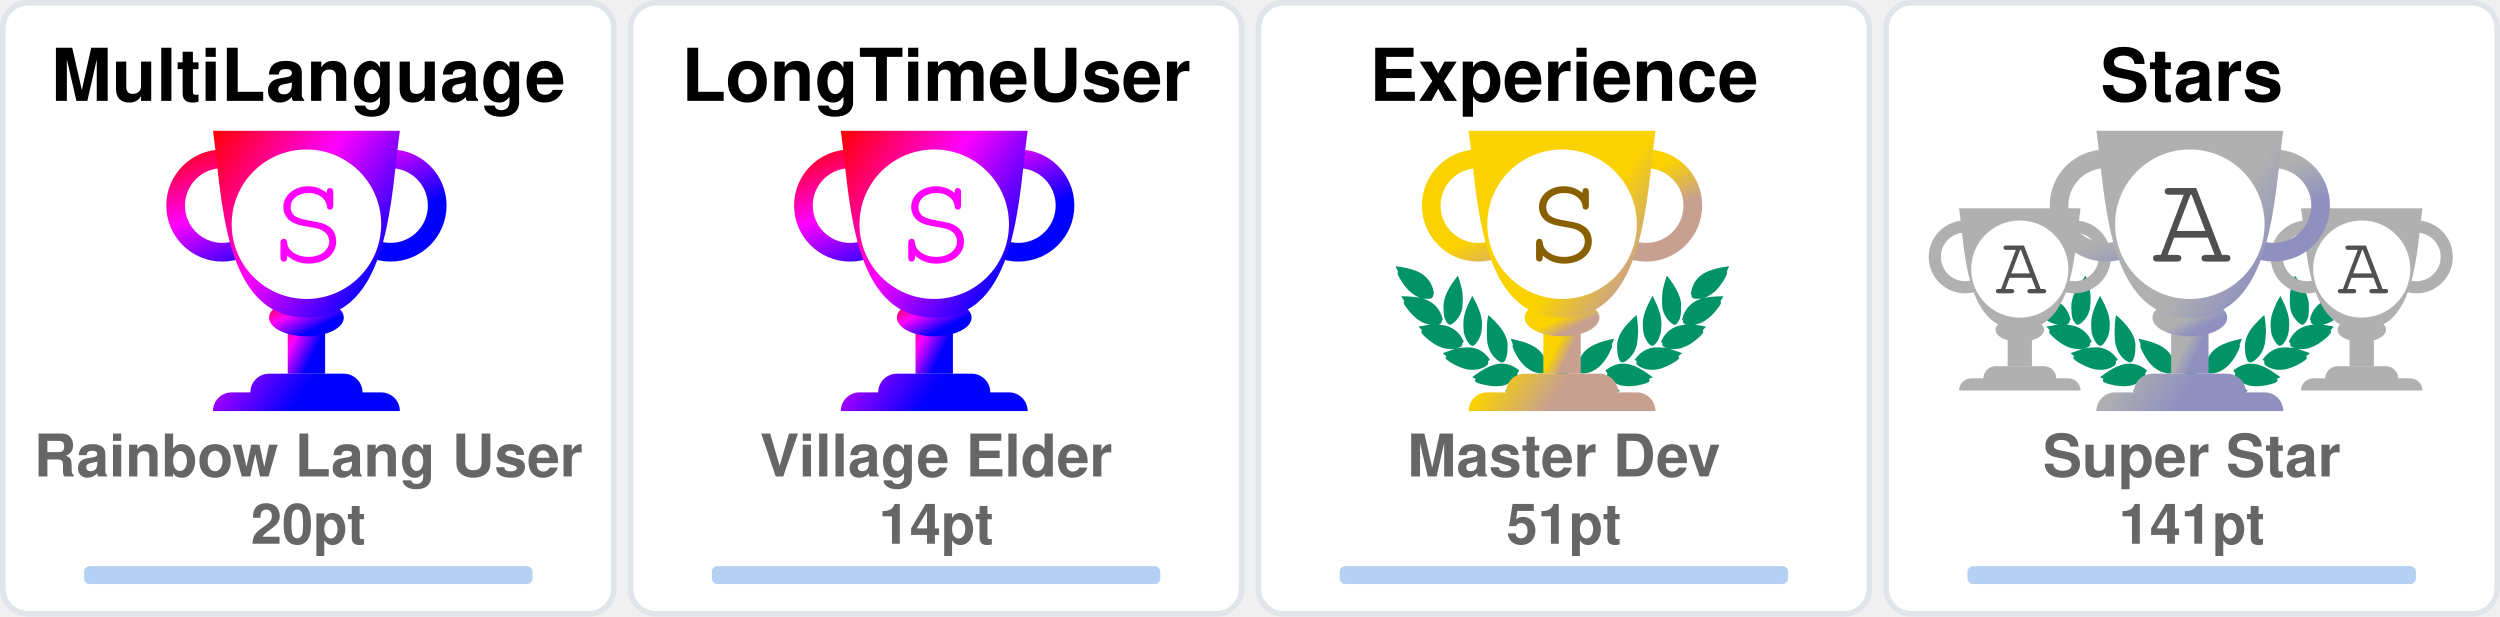
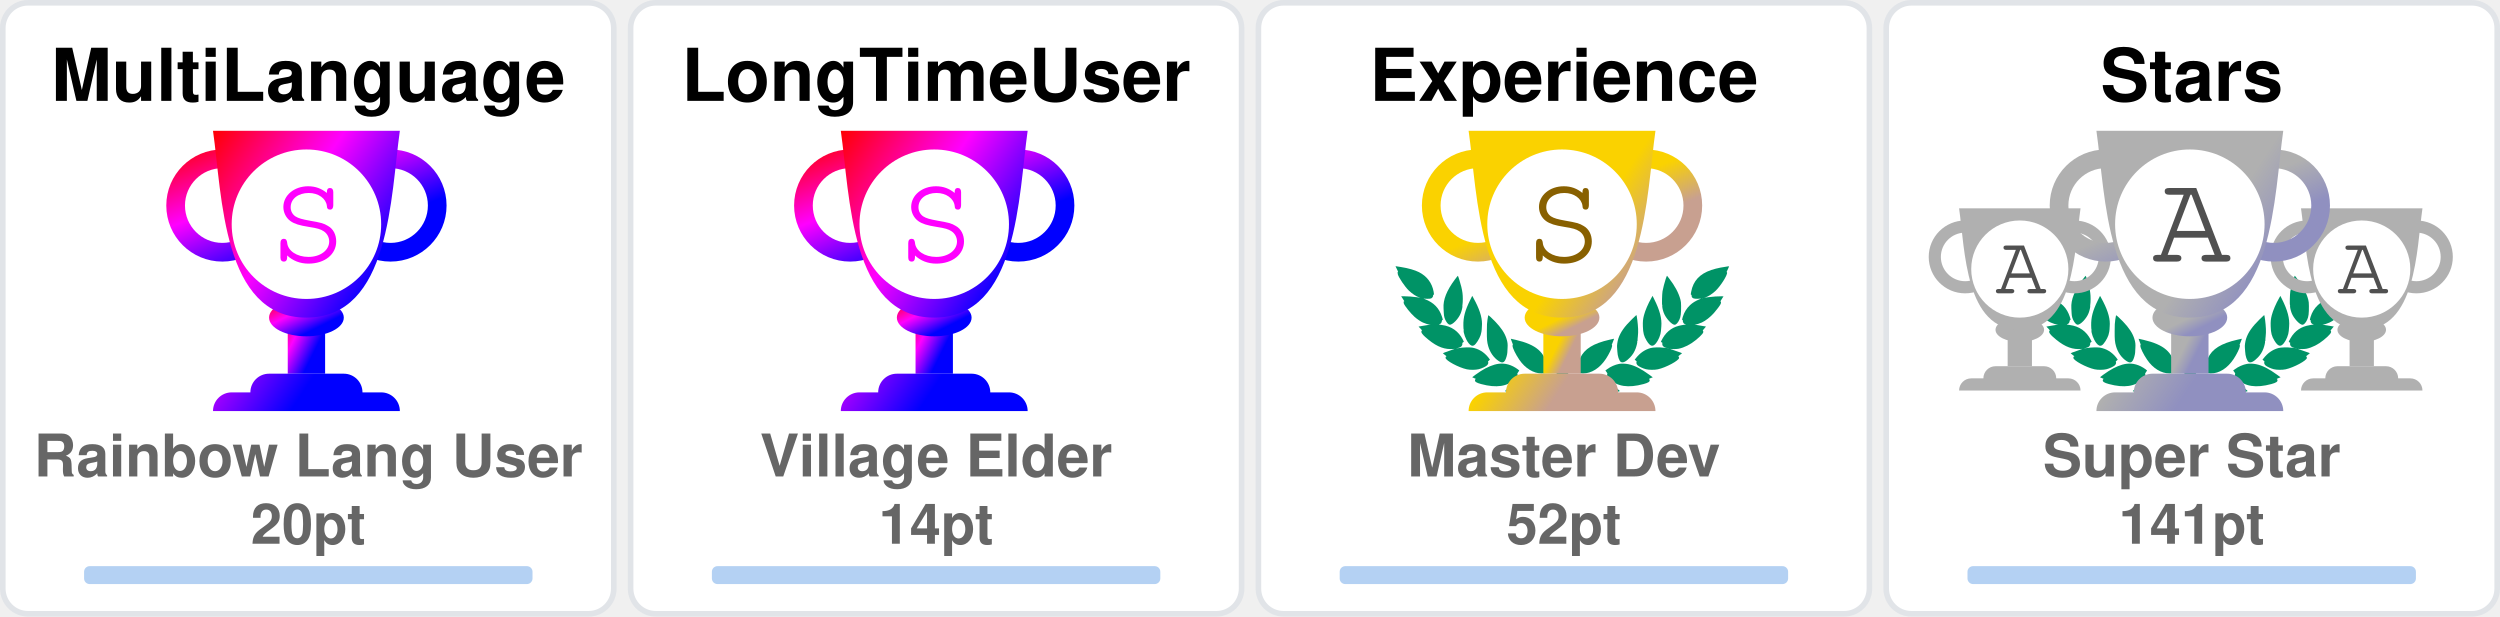
<svg xmlns="http://www.w3.org/2000/svg" width="446" height="110" viewBox="0 0 446 110" fill="none">
  <svg x="0" y="0" width="110" height="110" viewBox="0 0 110 110" fill="none">
    <rect x="0.5" y="0.5" rx="4.5" width="109" height="109" stroke="#e1e4e8" fill="#FFF" stroke-opacity="1" fill-opacity="1" />
    <defs>
      <linearGradient id="SECRET" gradientTransform="rotate(45)">
        <stop offset="0%" stop-color="red" />
        <stop offset="50%" stop-color="fuchsia" />
        <stop offset="100%" stop-color="blue" />
      </linearGradient>
    </defs>
    <svg x="28" y="20" width="100" height="100" viewBox="0 0 30 30" fill="url(#SECRET)">
      <path d="M7 10h2v4H7v-4z" />
      <path d="M10 11c0 .552-.895 1-2 1s-2-.448-2-1 .895-1 2-1 2 .448 2 1z" />
      <path fill-rule="evenodd" d="M12.5 3a2 2 0 1 0 0 4 2 2 0 0 0 0-4zm-3 2a3 3 0 1 1 6 0 3 3 0 0 1-6 0zm-6-2a2 2 0 1 0 0 4 2 2 0 0 0 0-4zm-3 2a3 3 0 1 1 6 0 3 3 0 0 1-6 0z" />
      <path d="M3 1h10c-.495 3.467-.5 10-5 10S3.495 4.467 3 1zm0 15a1 1 0 0 1 1-1h8a1 1 0 0 1 1 1H3zm2-1a1 1 0 0 1 1-1h4a1 1 0 0 1 1 1H5z" />
      <circle cx="8" cy="6" r="4" fill="#FFF" />
      <text x="6" y="8" font-family="Courier, Monospace" font-size="7" fill="fuchsia">S</text>
    </svg>
    <text x="50%" y="18" text-anchor="middle" font-family="Segoe UI,Helvetica,Arial,sans-serif,Apple Color Emoji,Segoe UI Emoji" font-weight="bold" font-size="13" fill="#000">MultiLanguage</text>
    <text x="50%" y="85" text-anchor="middle" font-family="Segoe UI,Helvetica,Arial,sans-serif,Apple Color Emoji,Segoe UI Emoji" font-weight="bold" font-size="10.5" fill="#666">Rainbow Lang User</text>
    <text x="50%" y="97" text-anchor="middle" font-family="Segoe UI,Helvetica,Arial,sans-serif,Apple Color Emoji,Segoe UI Emoji" font-weight="bold" font-size="10" fill="#666">20pt</text>
    <style>
    @keyframes MultiLanguageRankAnimation {
      from {
        width: 0px;
      }
      to {
        width: 80.00px;
      }
    }
    #MultiLanguage-rank-progress{
      animation: MultiLanguageRankAnimation 1s forwards ease-in-out;
    }
    </style>
    <rect x="15" y="101" rx="1" width="80" height="3.2" opacity="0.3" fill="#0366d6" />
    <rect id="MultiLanguage-rank-progress" x="15" y="101" rx="1" height="3.2" fill="#0366d6" />
  </svg>
  <svg x="112" y="0" width="110" height="110" viewBox="0 0 110 110" fill="none">
    <rect x="0.5" y="0.5" rx="4.5" width="109" height="109" stroke="#e1e4e8" fill="#FFF" stroke-opacity="1" fill-opacity="1" />
    <defs>
      <linearGradient id="SECRET" gradientTransform="rotate(45)">
        <stop offset="0%" stop-color="red" />
        <stop offset="50%" stop-color="fuchsia" />
        <stop offset="100%" stop-color="blue" />
      </linearGradient>
    </defs>
    <svg x="28" y="20" width="100" height="100" viewBox="0 0 30 30" fill="url(#SECRET)">
      <path d="M7 10h2v4H7v-4z" />
      <path d="M10 11c0 .552-.895 1-2 1s-2-.448-2-1 .895-1 2-1 2 .448 2 1z" />
      <path fill-rule="evenodd" d="M12.5 3a2 2 0 1 0 0 4 2 2 0 0 0 0-4zm-3 2a3 3 0 1 1 6 0 3 3 0 0 1-6 0zm-6-2a2 2 0 1 0 0 4 2 2 0 0 0 0-4zm-3 2a3 3 0 1 1 6 0 3 3 0 0 1-6 0z" />
      <path d="M3 1h10c-.495 3.467-.5 10-5 10S3.495 4.467 3 1zm0 15a1 1 0 0 1 1-1h8a1 1 0 0 1 1 1H3zm2-1a1 1 0 0 1 1-1h4a1 1 0 0 1 1 1H5z" />
      <circle cx="8" cy="6" r="4" fill="#FFF" />
      <text x="6" y="8" font-family="Courier, Monospace" font-size="7" fill="fuchsia">S</text>
    </svg>
    <text x="50%" y="18" text-anchor="middle" font-family="Segoe UI,Helvetica,Arial,sans-serif,Apple Color Emoji,Segoe UI Emoji" font-weight="bold" font-size="13" fill="#000">LongTimeUser</text>
    <text x="50%" y="85" text-anchor="middle" font-family="Segoe UI,Helvetica,Arial,sans-serif,Apple Color Emoji,Segoe UI Emoji" font-weight="bold" font-size="10.5" fill="#666">Village Elder</text>
    <text x="50%" y="97" text-anchor="middle" font-family="Segoe UI,Helvetica,Arial,sans-serif,Apple Color Emoji,Segoe UI Emoji" font-weight="bold" font-size="10" fill="#666">14pt</text>
    <style>
    @keyframes LongTimeUserRankAnimation {
      from {
        width: 0px;
      }
      to {
        width: 80.00px;
      }
    }
    #LongTimeUser-rank-progress{
      animation: LongTimeUserRankAnimation 1s forwards ease-in-out;
    }
    </style>
    <rect x="15" y="101" rx="1" width="80" height="3.2" opacity="0.3" fill="#0366d6" />
    <rect id="LongTimeUser-rank-progress" x="15" y="101" rx="1" height="3.2" fill="#0366d6" />
  </svg>
  <svg x="224" y="0" width="110" height="110" viewBox="0 0 110 110" fill="none">
    <rect x="0.5" y="0.5" rx="4.5" width="109" height="109" stroke="#e1e4e8" fill="#FFF" stroke-opacity="1" fill-opacity="1" />
    <svg width="90pt" height="90pt" viewBox="0 0 100 100" preserveAspectRatio="xMidYMid meet">
      <g transform="translate(20,60) scale(0.004,-0.004)" fill="#009366" stroke="none">
        <path d="M200 5103 c0 -2 18 -40 41 -84 47 -95 62 -132 50 -125 -15 10 -18 -39 -6 -87 31 -121 265 -468 412 -608 124 -119 281 -222 383 -251 36 -10 49 -16 30 -13 -19 3 -78 12 -130 20 -117 17 -353 35 -477 35 l-93 0 53 -82 c72 -112 72 -112 59 -104 -18 11 -26 -41 -13 -84 25 -84 261 -376 404 -502 95 -83 222 -168 304 -205 98 -43 194 -73 242 -74 l46 -1 -45 -8 c-25 -5 -124 -21 -220 -36 -96 -15 -177 -29 -180 -31 -2 -2 0 -7 5 -11 27 -19 138 -144 123 -139 -18 6 -28 -10 -28 -47 0 -38 53 -108 141 -187 349 -313 631 -450 939 -453 63 0 131 2 150 7 19 4 -35 -17 -120 -46 -236 -82 -310 -110 -310 -117 0 -3 29 -28 65 -54 55 -40 102 -84 67 -62 -13 8 -32 -24 -32 -54 0 -99 486 -361 790 -426 125 -27 327 -25 444 4 113 28 261 98 309 145 39 40 56 92 38 124 -8 17 -4 24 29 49 22 16 40 32 40 36 0 4 -26 40 -58 80 -162 203 -368 328 -608 369 -89 15 -368 6 -474 -15 -131 -26 -147 -26 -59 -3 51 13 102 34 122 50 38 29 61 84 51 123 -5 18 1 26 25 39 17 8 31 19 31 23 0 4 -16 38 -35 75 -163 317 -424 501 -781 548 -113 15 -127 19 -91 30 51 14 84 58 89 118 1 20 9 33 20 37 23 7 23 6 -12 114 -108 329 -305 534 -640 662 -41 15 -59 25 -40 21 19 -5 82 -8 140 -8 81 0 113 4 142 18 39 20 73 76 65 107 -3 12 2 20 14 23 23 6 23 21 4 124 -61 320 -249 568 -544 718 -157 79 -394 147 -666 190 -88 13 -170 26 -182 29 -13 2 -23 2 -23 -1z" />
        <path d="M12550 5099 c-232 -36 -334 -55 -445 -84 -484 -122 -761 -346 -880 -712 -26 -79 -57 -242 -48 -255 2 -5 14 -8 26 -9 12 0 16 -3 10 -6 -17 -6 -16 -38 2 -72 25 -49 75 -66 200 -66 61 0 124 4 140 8 17 5 -13 -9 -66 -31 -136 -55 -250 -126 -341 -211 -128 -120 -217 -263 -272 -439 -32 -101 -32 -110 -3 -122 12 -5 17 -9 11 -9 -8 -1 -9 -12 -5 -34 15 -66 41 -95 94 -107 31 -7 31 -7 7 -12 -14 -3 -72 -13 -130 -22 -322 -51 -553 -206 -714 -479 -25 -42 -52 -92 -60 -111 -14 -33 -14 -33 23 -54 20 -12 31 -22 26 -22 -15 0 -17 -39 -4 -78 14 -42 76 -88 130 -97 22 -4 39 -9 36 -11 -2 -2 -55 3 -118 12 -154 22 -395 15 -494 -13 -216 -62 -391 -184 -545 -380 l-41 -52 40 -32 c34 -27 39 -35 30 -51 -17 -33 -1 -85 38 -125 48 -47 196 -117 309 -145 117 -29 319 -31 444 -4 300 64 790 328 790 425 0 29 -18 63 -31 56 -5 -4 -9 -4 -9 -2 0 3 34 29 75 59 41 29 75 56 75 59 0 3 -21 13 -47 22 -349 120 -422 146 -388 140 59 -12 241 -8 310 6 208 43 437 158 636 322 241 199 314 293 265 342 -13 12 -6 24 51 86 36 40 64 73 62 75 -4 2 -107 20 -359 60 -70 12 -77 14 -39 15 48 1 144 31 241 74 139 62 318 202 451 352 104 117 225 279 249 333 21 47 21 99 0 94 -16 -3 -10 9 58 116 l50 77 -72 3 c-91 4 -362 -14 -488 -33 -179 -26 -179 -26 -116 -9 93 26 244 120 365 230 193 174 467 605 443 696 -2 10 -8 15 -13 12 -12 -7 3 30 51 126 23 45 40 85 38 89 -2 4 -23 4 -48 0z m-933 -1185 c-3 -3 -12 -4 -19 -1 -8 3 -5 6 6 6 11 1 17 -2 13 -5z m-1290 -1860 c-3 -3 -12 -4 -19 -1 -8 3 -5 6 6 6 11 1 17 -2 13 -5z m40 -10 c-3 -3 -12 -4 -19 -1 -8 3 -5 6 6 6 11 1 17 -2 13 -5z" />
        <path d="M10242 4632 c-46 -140 -92 -319 -118 -457 -18 -94 -28 -519 -12 -509 4 3 5 -8 2 -25 -8 -40 21 -179 58 -274 75 -195 297 -437 400 -437 57 0 124 70 177 185 53 112 67 224 65 510 -1 120 -5 166 -23 233 -66 252 -206 515 -423 795 -39 51 -74 95 -77 99 -4 4 -26 -50 -49 -120z" />
        <path d="M2407 4612 c-305 -408 -443 -757 -422 -1067 3 -55 8 -140 10 -190 5 -113 30 -204 83 -293 44 -74 88 -118 128 -128 102 -26 339 218 422 433 34 87 67 235 58 258 -3 9 -1 39 5 68 5 28 10 117 10 197 1 155 -15 284 -57 455 -33 137 -117 405 -126 405 -5 0 -55 -62 -111 -138z" />
        <path d="M2970 3839 c-189 -385 -254 -632 -248 -941 2 -86 6 -151 10 -145 5 7 5 -2 2 -19 -19 -98 77 -354 181 -487 76 -96 141 -120 210 -77 70 43 195 240 239 375 20 63 46 197 40 207 -3 4 0 54 6 111 26 257 -51 553 -240 922 -42 83 -87 165 -98 184 l-21 35 -81 -165z" />
        <path d="M9711 3929 c-124 -219 -230 -466 -276 -642 -39 -151 -47 -234 -41 -426 7 -237 39 -357 136 -517 136 -225 233 -251 355 -97 94 121 171 313 181 453 2 36 8 111 13 167 26 288 -56 600 -266 1017 l-60 120 -42 -75z" />
        <path d="M3645 3278 c-2 -7 -14 -78 -27 -158 -19 -123 -22 -188 -23 -430 -2 -309 7 -401 50 -555 66 -232 204 -430 388 -552 120 -80 189 -70 245 34 36 69 74 205 78 283 1 30 5 109 9 175 9 135 -1 213 -41 339 -66 208 -198 406 -429 645 -147 152 -244 237 -250 219z" />
        <path d="M8994 3143 c-289 -284 -435 -492 -514 -732 -32 -100 -55 -261 -45 -330 3 -25 8 -91 10 -146 7 -168 66 -347 129 -387 77 -48 196 11 347 170 94 98 156 199 205 331 37 99 67 234 59 262 -4 11 -2 19 5 19 8 0 10 8 7 21 -3 11 1 77 10 147 10 89 13 172 9 277 -7 191 -48 515 -65 515 -3 0 -74 -66 -157 -147z" />
        <path d="M4501 2358 c52 -129 69 -179 59 -173 -6 4 -10 -12 -10 -42 0 -78 115 -313 252 -514 215 -317 529 -509 832 -509 124 0 166 27 180 112 1 11 8 23 15 27 10 7 11 27 2 98 -66 545 -401 836 -1164 1012 -97 23 -179 41 -182 41 -3 0 5 -24 16 -52z" />
        <path d="M8159 2375 c-609 -138 -940 -344 -1096 -683 -59 -127 -110 -377 -88 -429 5 -10 10 -29 12 -42 13 -75 59 -101 179 -101 316 0 625 196 854 543 110 165 222 395 228 465 3 40 2 53 -7 48 -11 -7 -3 15 53 153 28 68 31 81 19 80 -5 0 -74 -16 -154 -34z" />
        <path d="M4032 1479 c-193 -25 -435 -124 -667 -274 -108 -69 -314 -218 -315 -226 0 -4 28 -16 63 -29 66 -24 92 -40 65 -40 -10 0 -19 -12 -23 -30 -14 -65 45 -105 226 -154 572 -155 982 -93 1270 194 75 74 101 131 81 174 -9 21 -6 31 29 77 21 29 39 55 39 58 0 3 -25 24 -55 46 -229 167 -469 236 -713 204z" />
        <path d="M8513 1476 c-155 -30 -317 -101 -446 -196 l-67 -50 40 -54 c37 -49 40 -56 29 -80 -21 -46 4 -101 80 -176 288 -287 698 -349 1270 -194 180 49 240 89 226 153 -3 16 -14 31 -23 33 -9 2 18 18 61 35 l79 30 -126 92 c-304 223 -550 347 -780 395 -113 23 -257 28 -343 12z" />
        <path d="M6324 1249 c-48 -14 -120 -83 -139 -134 -13 -34 -16 -60 -11 -112 4 -37 6 -84 6 -103 -2 -95 62 -193 145 -220 138 -46 285 52 292 195 1 28 8 71 14 97 10 37 10 60 0 101 -31 139 -167 217 -307 176z" />
        <path d="M5255 1054 c-276 -46 -587 -227 -935 -541 l-54 -50 74 -23 c41 -13 67 -25 58 -27 -23 -6 -34 -48 -20 -78 16 -35 75 -61 188 -84 568 -115 968 -37 1250 243 69 69 110 130 114 171 5 42 0 66 -12 59 -12 -8 -12 -7 39 73 18 29 33 56 33 62 0 15 -49 46 -147 95 -207 104 -386 135 -588 100z" />
        <path d="M7249 1054 c-42 -7 -109 -25 -150 -40 -76 -27 -226 -101 -267 -133 l-24 -18 41 -66 c22 -37 36 -67 31 -67 -18 0 -11 -80 11 -121 11 -22 53 -73 92 -113 279 -282 682 -361 1251 -245 113 23 172 49 188 84 14 30 3 72 -20 77 -9 3 18 15 61 29 l78 24 -93 81 c-362 313 -622 460 -902 509 -106 18 -194 18 -297 -1z" />
      </g>
    </svg>
    <defs>
      <linearGradient id="S" gradientTransform="rotate(45)">
        <stop offset="0%" stop-color="#FAD200" />
        <stop offset="70%" stop-color="#FAD200" />
        <stop offset="100%" stop-color="#C8A090" />
      </linearGradient>
    </defs>
    <svg x="28" y="20" width="100" height="100" viewBox="0 0 30 30" fill="url(#S)">
      <path d="M7 10h2v4H7v-4z" />
      <path d="M10 11c0 .552-.895 1-2 1s-2-.448-2-1 .895-1 2-1 2 .448 2 1z" />
      <path fill-rule="evenodd" d="M12.5 3a2 2 0 1 0 0 4 2 2 0 0 0 0-4zm-3 2a3 3 0 1 1 6 0 3 3 0 0 1-6 0zm-6-2a2 2 0 1 0 0 4 2 2 0 0 0 0-4zm-3 2a3 3 0 1 1 6 0 3 3 0 0 1-6 0z" />
      <path d="M3 1h10c-.495 3.467-.5 10-5 10S3.495 4.467 3 1zm0 15a1 1 0 0 1 1-1h8a1 1 0 0 1 1 1H3zm2-1a1 1 0 0 1 1-1h4a1 1 0 0 1 1 1H5z" />
      <circle cx="8" cy="6" r="4" fill="#FFF" />
      <text x="6" y="8" font-family="Courier, Monospace" font-size="7" fill="#886000">S</text>
    </svg>
    <text x="50%" y="18" text-anchor="middle" font-family="Segoe UI,Helvetica,Arial,sans-serif,Apple Color Emoji,Segoe UI Emoji" font-weight="bold" font-size="13" fill="#000">Experience</text>
    <text x="50%" y="85" text-anchor="middle" font-family="Segoe UI,Helvetica,Arial,sans-serif,Apple Color Emoji,Segoe UI Emoji" font-weight="bold" font-size="10.5" fill="#666">Master Dev</text>
-     <text x="50%" y="97" text-anchor="middle" font-family="Segoe UI,Helvetica,Arial,sans-serif,Apple Color Emoji,Segoe UI Emoji" font-weight="bold" font-size="10" fill="#666">51pt</text>
+     <text x="50%" y="97" text-anchor="middle" font-family="Segoe UI,Helvetica,Arial,sans-serif,Apple Color Emoji,Segoe UI Emoji" font-weight="bold" font-size="10" fill="#666">52pt</text>
    <style>
    @keyframes ExperienceRankAnimation {
      from {
        width: 0px;
      }
      to {
-         width: 58.67px;
+         width: 64.00px;
      }
    }
    #Experience-rank-progress{
      animation: ExperienceRankAnimation 1s forwards ease-in-out;
    }
    </style>
    <rect x="15" y="101" rx="1" width="80" height="3.2" opacity="0.3" fill="#0366d6" />
    <rect id="Experience-rank-progress" x="15" y="101" rx="1" height="3.2" fill="#0366d6" />
  </svg>
  <svg x="336" y="0" width="110" height="110" viewBox="0 0 110 110" fill="none">
    <rect x="0.5" y="0.5" rx="4.5" width="109" height="109" stroke="#e1e4e8" fill="#FFF" stroke-opacity="1" fill-opacity="1" />
    <svg width="90pt" height="90pt" viewBox="0 0 100 100" preserveAspectRatio="xMidYMid meet">
      <g transform="translate(20,60) scale(0.004,-0.004)" fill="#009366" stroke="none">
        <path d="M200 5103 c0 -2 18 -40 41 -84 47 -95 62 -132 50 -125 -15 10 -18 -39 -6 -87 31 -121 265 -468 412 -608 124 -119 281 -222 383 -251 36 -10 49 -16 30 -13 -19 3 -78 12 -130 20 -117 17 -353 35 -477 35 l-93 0 53 -82 c72 -112 72 -112 59 -104 -18 11 -26 -41 -13 -84 25 -84 261 -376 404 -502 95 -83 222 -168 304 -205 98 -43 194 -73 242 -74 l46 -1 -45 -8 c-25 -5 -124 -21 -220 -36 -96 -15 -177 -29 -180 -31 -2 -2 0 -7 5 -11 27 -19 138 -144 123 -139 -18 6 -28 -10 -28 -47 0 -38 53 -108 141 -187 349 -313 631 -450 939 -453 63 0 131 2 150 7 19 4 -35 -17 -120 -46 -236 -82 -310 -110 -310 -117 0 -3 29 -28 65 -54 55 -40 102 -84 67 -62 -13 8 -32 -24 -32 -54 0 -99 486 -361 790 -426 125 -27 327 -25 444 4 113 28 261 98 309 145 39 40 56 92 38 124 -8 17 -4 24 29 49 22 16 40 32 40 36 0 4 -26 40 -58 80 -162 203 -368 328 -608 369 -89 15 -368 6 -474 -15 -131 -26 -147 -26 -59 -3 51 13 102 34 122 50 38 29 61 84 51 123 -5 18 1 26 25 39 17 8 31 19 31 23 0 4 -16 38 -35 75 -163 317 -424 501 -781 548 -113 15 -127 19 -91 30 51 14 84 58 89 118 1 20 9 33 20 37 23 7 23 6 -12 114 -108 329 -305 534 -640 662 -41 15 -59 25 -40 21 19 -5 82 -8 140 -8 81 0 113 4 142 18 39 20 73 76 65 107 -3 12 2 20 14 23 23 6 23 21 4 124 -61 320 -249 568 -544 718 -157 79 -394 147 -666 190 -88 13 -170 26 -182 29 -13 2 -23 2 -23 -1z" />
        <path d="M12550 5099 c-232 -36 -334 -55 -445 -84 -484 -122 -761 -346 -880 -712 -26 -79 -57 -242 -48 -255 2 -5 14 -8 26 -9 12 0 16 -3 10 -6 -17 -6 -16 -38 2 -72 25 -49 75 -66 200 -66 61 0 124 4 140 8 17 5 -13 -9 -66 -31 -136 -55 -250 -126 -341 -211 -128 -120 -217 -263 -272 -439 -32 -101 -32 -110 -3 -122 12 -5 17 -9 11 -9 -8 -1 -9 -12 -5 -34 15 -66 41 -95 94 -107 31 -7 31 -7 7 -12 -14 -3 -72 -13 -130 -22 -322 -51 -553 -206 -714 -479 -25 -42 -52 -92 -60 -111 -14 -33 -14 -33 23 -54 20 -12 31 -22 26 -22 -15 0 -17 -39 -4 -78 14 -42 76 -88 130 -97 22 -4 39 -9 36 -11 -2 -2 -55 3 -118 12 -154 22 -395 15 -494 -13 -216 -62 -391 -184 -545 -380 l-41 -52 40 -32 c34 -27 39 -35 30 -51 -17 -33 -1 -85 38 -125 48 -47 196 -117 309 -145 117 -29 319 -31 444 -4 300 64 790 328 790 425 0 29 -18 63 -31 56 -5 -4 -9 -4 -9 -2 0 3 34 29 75 59 41 29 75 56 75 59 0 3 -21 13 -47 22 -349 120 -422 146 -388 140 59 -12 241 -8 310 6 208 43 437 158 636 322 241 199 314 293 265 342 -13 12 -6 24 51 86 36 40 64 73 62 75 -4 2 -107 20 -359 60 -70 12 -77 14 -39 15 48 1 144 31 241 74 139 62 318 202 451 352 104 117 225 279 249 333 21 47 21 99 0 94 -16 -3 -10 9 58 116 l50 77 -72 3 c-91 4 -362 -14 -488 -33 -179 -26 -179 -26 -116 -9 93 26 244 120 365 230 193 174 467 605 443 696 -2 10 -8 15 -13 12 -12 -7 3 30 51 126 23 45 40 85 38 89 -2 4 -23 4 -48 0z m-933 -1185 c-3 -3 -12 -4 -19 -1 -8 3 -5 6 6 6 11 1 17 -2 13 -5z m-1290 -1860 c-3 -3 -12 -4 -19 -1 -8 3 -5 6 6 6 11 1 17 -2 13 -5z m40 -10 c-3 -3 -12 -4 -19 -1 -8 3 -5 6 6 6 11 1 17 -2 13 -5z" />
        <path d="M10242 4632 c-46 -140 -92 -319 -118 -457 -18 -94 -28 -519 -12 -509 4 3 5 -8 2 -25 -8 -40 21 -179 58 -274 75 -195 297 -437 400 -437 57 0 124 70 177 185 53 112 67 224 65 510 -1 120 -5 166 -23 233 -66 252 -206 515 -423 795 -39 51 -74 95 -77 99 -4 4 -26 -50 -49 -120z" />
        <path d="M2407 4612 c-305 -408 -443 -757 -422 -1067 3 -55 8 -140 10 -190 5 -113 30 -204 83 -293 44 -74 88 -118 128 -128 102 -26 339 218 422 433 34 87 67 235 58 258 -3 9 -1 39 5 68 5 28 10 117 10 197 1 155 -15 284 -57 455 -33 137 -117 405 -126 405 -5 0 -55 -62 -111 -138z" />
        <path d="M2970 3839 c-189 -385 -254 -632 -248 -941 2 -86 6 -151 10 -145 5 7 5 -2 2 -19 -19 -98 77 -354 181 -487 76 -96 141 -120 210 -77 70 43 195 240 239 375 20 63 46 197 40 207 -3 4 0 54 6 111 26 257 -51 553 -240 922 -42 83 -87 165 -98 184 l-21 35 -81 -165z" />
        <path d="M9711 3929 c-124 -219 -230 -466 -276 -642 -39 -151 -47 -234 -41 -426 7 -237 39 -357 136 -517 136 -225 233 -251 355 -97 94 121 171 313 181 453 2 36 8 111 13 167 26 288 -56 600 -266 1017 l-60 120 -42 -75z" />
        <path d="M3645 3278 c-2 -7 -14 -78 -27 -158 -19 -123 -22 -188 -23 -430 -2 -309 7 -401 50 -555 66 -232 204 -430 388 -552 120 -80 189 -70 245 34 36 69 74 205 78 283 1 30 5 109 9 175 9 135 -1 213 -41 339 -66 208 -198 406 -429 645 -147 152 -244 237 -250 219z" />
        <path d="M8994 3143 c-289 -284 -435 -492 -514 -732 -32 -100 -55 -261 -45 -330 3 -25 8 -91 10 -146 7 -168 66 -347 129 -387 77 -48 196 11 347 170 94 98 156 199 205 331 37 99 67 234 59 262 -4 11 -2 19 5 19 8 0 10 8 7 21 -3 11 1 77 10 147 10 89 13 172 9 277 -7 191 -48 515 -65 515 -3 0 -74 -66 -157 -147z" />
        <path d="M4501 2358 c52 -129 69 -179 59 -173 -6 4 -10 -12 -10 -42 0 -78 115 -313 252 -514 215 -317 529 -509 832 -509 124 0 166 27 180 112 1 11 8 23 15 27 10 7 11 27 2 98 -66 545 -401 836 -1164 1012 -97 23 -179 41 -182 41 -3 0 5 -24 16 -52z" />
        <path d="M8159 2375 c-609 -138 -940 -344 -1096 -683 -59 -127 -110 -377 -88 -429 5 -10 10 -29 12 -42 13 -75 59 -101 179 -101 316 0 625 196 854 543 110 165 222 395 228 465 3 40 2 53 -7 48 -11 -7 -3 15 53 153 28 68 31 81 19 80 -5 0 -74 -16 -154 -34z" />
        <path d="M4032 1479 c-193 -25 -435 -124 -667 -274 -108 -69 -314 -218 -315 -226 0 -4 28 -16 63 -29 66 -24 92 -40 65 -40 -10 0 -19 -12 -23 -30 -14 -65 45 -105 226 -154 572 -155 982 -93 1270 194 75 74 101 131 81 174 -9 21 -6 31 29 77 21 29 39 55 39 58 0 3 -25 24 -55 46 -229 167 -469 236 -713 204z" />
        <path d="M8513 1476 c-155 -30 -317 -101 -446 -196 l-67 -50 40 -54 c37 -49 40 -56 29 -80 -21 -46 4 -101 80 -176 288 -287 698 -349 1270 -194 180 49 240 89 226 153 -3 16 -14 31 -23 33 -9 2 18 18 61 35 l79 30 -126 92 c-304 223 -550 347 -780 395 -113 23 -257 28 -343 12z" />
        <path d="M6324 1249 c-48 -14 -120 -83 -139 -134 -13 -34 -16 -60 -11 -112 4 -37 6 -84 6 -103 -2 -95 62 -193 145 -220 138 -46 285 52 292 195 1 28 8 71 14 97 10 37 10 60 0 101 -31 139 -167 217 -307 176z" />
        <path d="M5255 1054 c-276 -46 -587 -227 -935 -541 l-54 -50 74 -23 c41 -13 67 -25 58 -27 -23 -6 -34 -48 -20 -78 16 -35 75 -61 188 -84 568 -115 968 -37 1250 243 69 69 110 130 114 171 5 42 0 66 -12 59 -12 -8 -12 -7 39 73 18 29 33 56 33 62 0 15 -49 46 -147 95 -207 104 -386 135 -588 100z" />
        <path d="M7249 1054 c-42 -7 -109 -25 -150 -40 -76 -27 -226 -101 -267 -133 l-24 -18 41 -66 c22 -37 36 -67 31 -67 -18 0 -11 -80 11 -121 11 -22 53 -73 92 -113 279 -282 682 -361 1251 -245 113 23 172 49 188 84 14 30 3 72 -20 77 -9 3 18 15 61 29 l78 24 -93 81 c-362 313 -622 460 -902 509 -106 18 -194 18 -297 -1z" />
      </g>
    </svg>
    <svg x="7" y="35" width="65" height="65" viewBox="0 0 30 30" fill="#B0B0B0">
      <path d="M7 10h2v4H7v-4z" />
      <path d="M10 11c0 .552-.895 1-2 1s-2-.448-2-1 .895-1 2-1 2 .448 2 1z" />
      <path fill-rule="evenodd" d="M12.5 3a2 2 0 1 0 0 4 2 2 0 0 0 0-4zm-3 2a3 3 0 1 1 6 0 3 3 0 0 1-6 0zm-6-2a2 2 0 1 0 0 4 2 2 0 0 0 0-4zm-3 2a3 3 0 1 1 6 0 3 3 0 0 1-6 0z" />
      <path d="M3 1h10c-.495 3.467-.5 10-5 10S3.495 4.467 3 1zm0 15a1 1 0 0 1 1-1h8a1 1 0 0 1 1 1H3zm2-1a1 1 0 0 1 1-1h4a1 1 0 0 1 1 1H5z" />
      <circle cx="8" cy="6" r="4" fill="#FFF" />
      <text x="6" y="8" font-family="Courier, Monospace" font-size="7" fill="#505050">A</text>
    </svg>
    <svg x="68" y="35" width="65" height="65" viewBox="0 0 30 30" fill="#B0B0B0">
      <path d="M7 10h2v4H7v-4z" />
      <path d="M10 11c0 .552-.895 1-2 1s-2-.448-2-1 .895-1 2-1 2 .448 2 1z" />
      <path fill-rule="evenodd" d="M12.5 3a2 2 0 1 0 0 4 2 2 0 0 0 0-4zm-3 2a3 3 0 1 1 6 0 3 3 0 0 1-6 0zm-6-2a2 2 0 1 0 0 4 2 2 0 0 0 0-4zm-3 2a3 3 0 1 1 6 0 3 3 0 0 1-6 0z" />
      <path d="M3 1h10c-.495 3.467-.5 10-5 10S3.495 4.467 3 1zm0 15a1 1 0 0 1 1-1h8a1 1 0 0 1 1 1H3zm2-1a1 1 0 0 1 1-1h4a1 1 0 0 1 1 1H5z" />
      <circle cx="8" cy="6" r="4" fill="#FFF" />
      <text x="6" y="8" font-family="Courier, Monospace" font-size="7" fill="#505050">A</text>
    </svg>
    <defs>
      <linearGradient id="AAA" gradientTransform="rotate(45)">
        <stop offset="0%" stop-color="#B0B0B0" />
        <stop offset="70%" stop-color="#B0B0B0" />
        <stop offset="100%" stop-color="#9090C0" />
      </linearGradient>
    </defs>
    <svg x="28" y="20" width="100" height="100" viewBox="0 0 30 30" fill="url(#AAA)">
      <path d="M7 10h2v4H7v-4z" />
      <path d="M10 11c0 .552-.895 1-2 1s-2-.448-2-1 .895-1 2-1 2 .448 2 1z" />
      <path fill-rule="evenodd" d="M12.5 3a2 2 0 1 0 0 4 2 2 0 0 0 0-4zm-3 2a3 3 0 1 1 6 0 3 3 0 0 1-6 0zm-6-2a2 2 0 1 0 0 4 2 2 0 0 0 0-4zm-3 2a3 3 0 1 1 6 0 3 3 0 0 1-6 0z" />
      <path d="M3 1h10c-.495 3.467-.5 10-5 10S3.495 4.467 3 1zm0 15a1 1 0 0 1 1-1h8a1 1 0 0 1 1 1H3zm2-1a1 1 0 0 1 1-1h4a1 1 0 0 1 1 1H5z" />
      <circle cx="8" cy="6" r="4" fill="#FFF" />
      <text x="6" y="8" font-family="Courier, Monospace" font-size="7" fill="#505050">A</text>
    </svg>
    <text x="50%" y="18" text-anchor="middle" font-family="Segoe UI,Helvetica,Arial,sans-serif,Apple Color Emoji,Segoe UI Emoji" font-weight="bold" font-size="13" fill="#000">Stars</text>
    <text x="50%" y="85" text-anchor="middle" font-family="Segoe UI,Helvetica,Arial,sans-serif,Apple Color Emoji,Segoe UI Emoji" font-weight="bold" font-size="10.5" fill="#666">Super Star</text>
    <text x="50%" y="97" text-anchor="middle" font-family="Segoe UI,Helvetica,Arial,sans-serif,Apple Color Emoji,Segoe UI Emoji" font-weight="bold" font-size="10" fill="#666">141pt</text>
    <style>
    @keyframes StarsRankAnimation {
      from {
        width: 0px;
      }
      to {
        width: 32.80px;
      }
    }
    #Stars-rank-progress{
      animation: StarsRankAnimation 1s forwards ease-in-out;
    }
    </style>
    <rect x="15" y="101" rx="1" width="80" height="3.2" opacity="0.3" fill="#0366d6" />
    <rect id="Stars-rank-progress" x="15" y="101" rx="1" height="3.2" fill="#0366d6" />
  </svg>
</svg>
